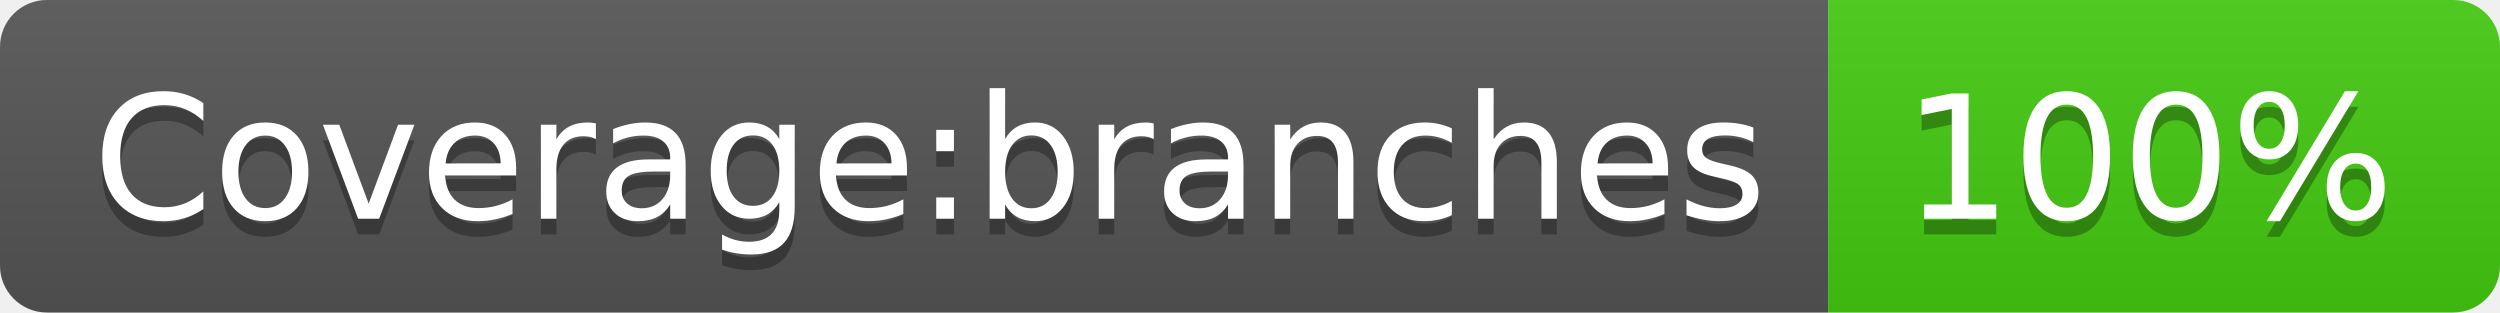
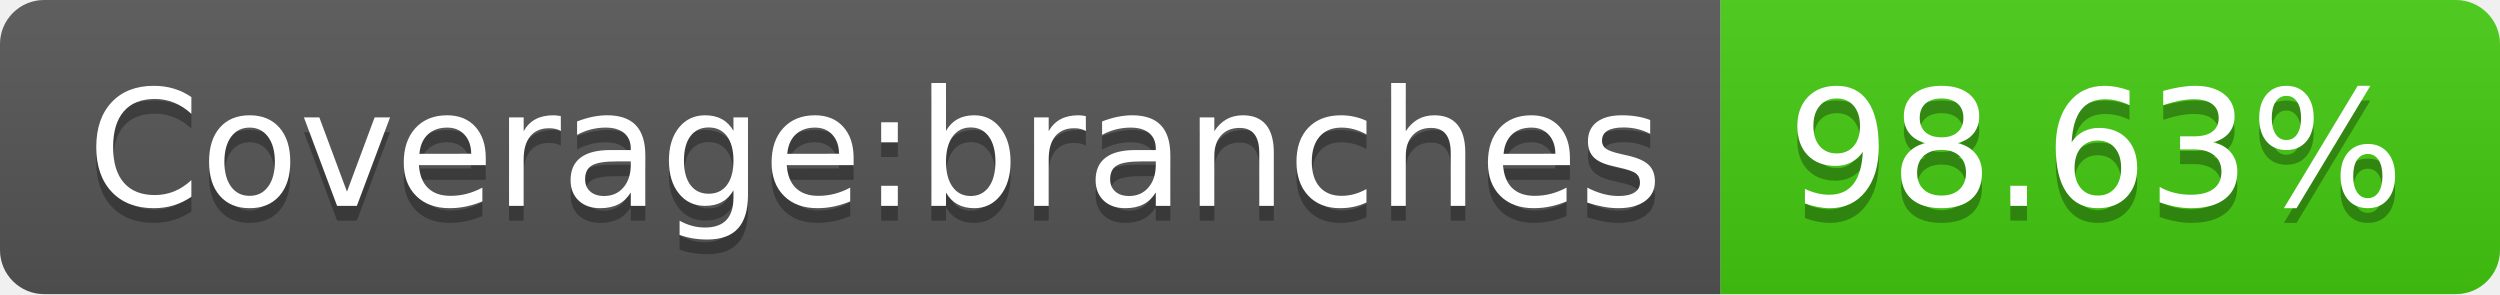
- <svg xmlns="http://www.w3.org/2000/svg" width="160" height="20" role="img" aria-label="Coverage:branches: 100%">
+ <svg xmlns="http://www.w3.org/2000/svg" width="170" height="20" role="img" aria-label="Coverage:branches: 98.63%">
  <linearGradient id="s" x2="0" y2="100%">
    <stop offset="0" stop-color="#bbb" stop-opacity=".1" />
    <stop offset="1" stop-opacity=".1" />
  </linearGradient>
  <clipPath id="r">
-     <rect width="160" height="20" rx="3" fill="#fff" />
+     <rect width="170" height="20" rx="3" fill="#fff" />
  </clipPath>
  <g clip-path="url(#r)">
    <rect width="117" height="20" fill="#555" />
-     <rect x="117" width="43" height="20" fill="#4c1" />
-     <rect width="160" height="20" fill="url(#s)" />
+     <rect x="117" width="53" height="20" fill="#4c1" />
+     <rect width="170" height="20" fill="url(#s)" />
  </g>
  <g fill="#fff" text-anchor="middle" font-family="Verdana,Geneva,DejaVu Sans,sans-serif" text-rendering="geometricPrecision" font-size="110">
    <text aria-hidden="true" x="595" y="150" fill="#010101" fill-opacity=".3" transform="scale(.1)" textLength="1070">Coverage:branches</text>
    <text x="595" y="140" transform="scale(.1)" fill="#fff" textLength="1070">Coverage:branches</text>
-     <text aria-hidden="true" x="1375" y="150" fill="#010101" fill-opacity=".3" transform="scale(.1)" textLength="330">100%</text>
-     <text x="1375" y="140" transform="scale(.1)" fill="#fff" textLength="330">100%</text>
+     <text aria-hidden="true" x="1425" y="150" fill="#010101" fill-opacity=".3" transform="scale(.1)" textLength="430">98.63%</text>
+     <text x="1425" y="140" transform="scale(.1)" fill="#fff" textLength="430">98.63%</text>
  </g>
</svg>
